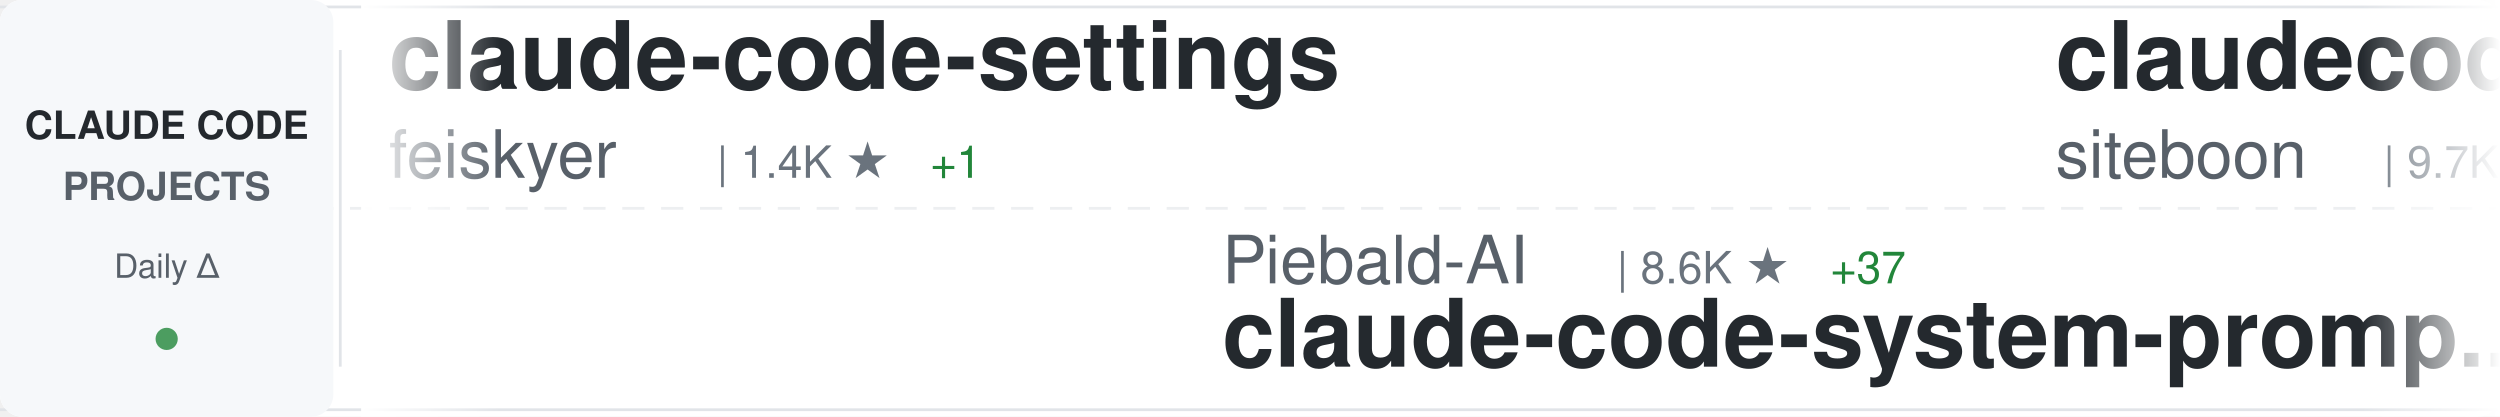
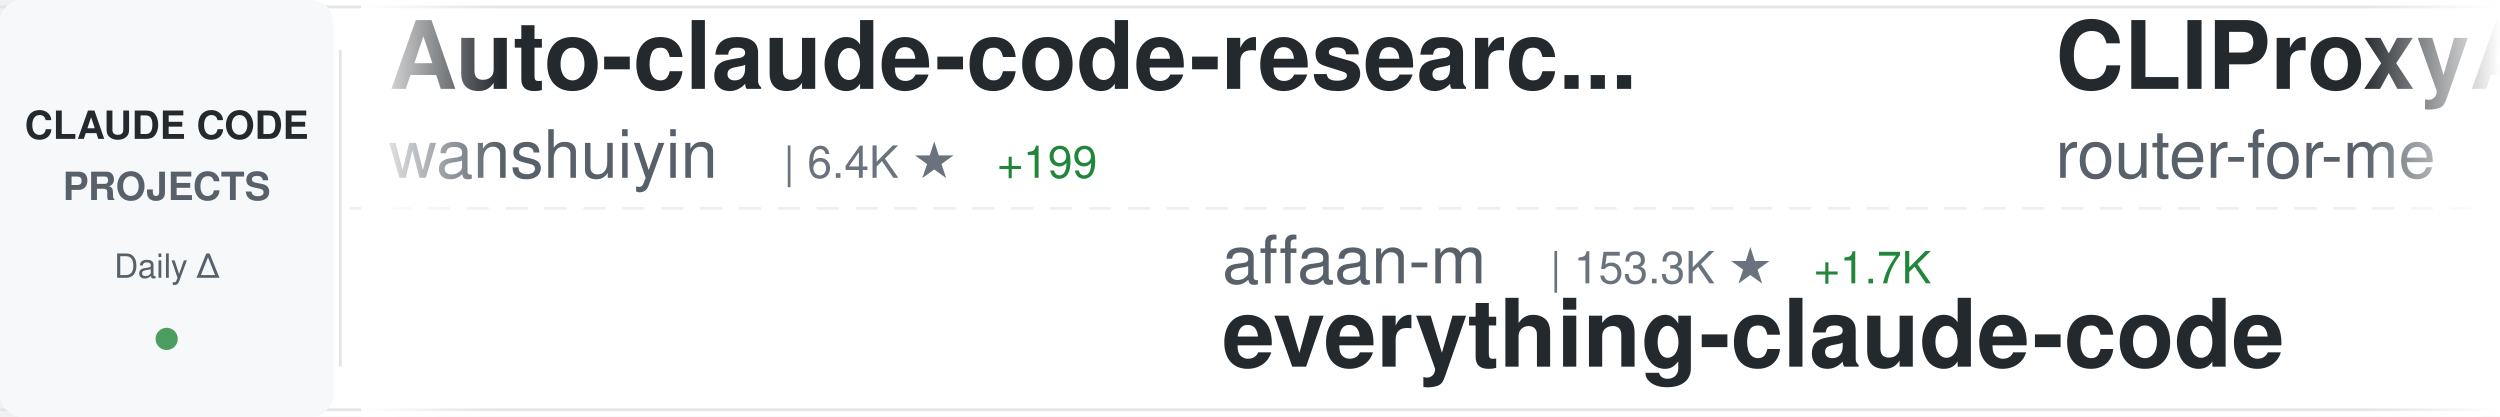
<svg xmlns="http://www.w3.org/2000/svg" width="900" height="150">
  <defs>
    <linearGradient id="awesomeLeftFade" x1="0%" y1="0%" x2="100%" y2="0%">
      <stop offset="0%" style="stop-color:#ffffff;stop-opacity:1" />
      <stop offset="100%" style="stop-color:#ffffff;stop-opacity:0" />
    </linearGradient>
    <linearGradient id="awesomeRightFade" x1="0%" y1="0%" x2="100%" y2="0%">
      <stop offset="0%" style="stop-color:#ffffff;stop-opacity:0" />
      <stop offset="100%" style="stop-color:#ffffff;stop-opacity:1" />
    </linearGradient>
  </defs>
  <rect width="900" height="150" fill="#ffffff" rx="8" />
  <rect x="0" y="2" width="900" height="1" fill="#e1e4e8" />
  <rect x="0" y="147" width="900" height="1" fill="#e1e4e8" />
  <line x1="0" y1="75" x2="900" y2="75" stroke="#e1e4e8" stroke-width="1" stroke-dasharray="8 6" opacity="0.6" />
  <rect x="0" y="0" width="120" height="150" fill="#f6f8fa" rx="8" />
  <text x="60" y="50" font-family="-apple-system, BlinkMacSystemFont, 'Segoe UI', Helvetica, Arial, sans-serif" font-size="14" font-weight="600" fill="#24292e" text-anchor="middle">CLAUDE CODE</text>
  <text x="60" y="72" font-family="-apple-system, BlinkMacSystemFont, 'Segoe UI', Helvetica, Arial, sans-serif" font-size="14" font-weight="600" fill="#586069" text-anchor="middle">PROJECTS</text>
  <text x="60" y="100" font-family="-apple-system, BlinkMacSystemFont, 'Segoe UI', Helvetica, Arial, sans-serif" font-size="12" font-weight="500" fill="#586069" text-anchor="middle">Daily Δ</text>
  <circle cx="60" cy="122" r="4" fill="#22863a" opacity="0.8" />
  <rect x="122" y="18" width="1" height="114" fill="#e1e4e8" />
  <clipPath id="awesomeTickerClip">
    <rect x="130" y="0" width="770" height="150" />
  </clipPath>
  <g clip-path="url(#awesomeTickerClip)">
    <g id="awesomeTickerItems">
      <animateTransform attributeName="transform" attributeType="XML" type="translate" from="0 0" to="-3000 0" dur="54s" repeatCount="indefinite" />
      <g transform="translate(0, 0)">
-         <text x="140" y="32" font-family="-apple-system, BlinkMacSystemFont, 'Segoe UI', Helvetica, Arial, sans-serif" font-size="34" font-weight="600" fill="#24292e">claude-code-settings</text>
-         <text x="140" y="64" font-family="-apple-system, BlinkMacSystemFont, 'Segoe UI', Helvetica, Arial, sans-serif" font-size="24" font-weight="400" fill="#586069">feiskyer</text>
-         <text x="258" y="64" font-family="-apple-system, BlinkMacSystemFont, 'Segoe UI', Helvetica, Arial, sans-serif" font-size="16" font-weight="500" fill="#6a737d">| 1.4K ★</text>
-         <text x="335" y="64" font-family="-apple-system, BlinkMacSystemFont, 'Segoe UI', Helvetica, Arial, sans-serif" font-size="16" font-weight="500" fill="#22863a"> +1</text>
+         <text x="140" y="32" font-family="-apple-system, BlinkMacSystemFont, 'Segoe UI', Helvetica, Arial, sans-serif" font-size="34" font-weight="600" fill="#24292e">Auto-claude-code-researc...</text>
+         <text x="140" y="64" font-family="-apple-system, BlinkMacSystemFont, 'Segoe UI', Helvetica, Arial, sans-serif" font-size="24" font-weight="400" fill="#586069">wanshuiyin</text>
+         <text x="282" y="64" font-family="-apple-system, BlinkMacSystemFont, 'Segoe UI', Helvetica, Arial, sans-serif" font-size="16" font-weight="500" fill="#6a737d">| 6.4K ★</text>
+         <text x="359" y="64" font-family="-apple-system, BlinkMacSystemFont, 'Segoe UI', Helvetica, Arial, sans-serif" font-size="16" font-weight="500" fill="#22863a"> +199</text>
      </g>
      <g transform="translate(300, 0)">
-         <text x="140" y="102" font-family="-apple-system, BlinkMacSystemFont, 'Segoe UI', Helvetica, Arial, sans-serif" font-size="24" font-weight="400" fill="#586069">Piebald-AI</text>
-         <text x="282" y="102" font-family="-apple-system, BlinkMacSystemFont, 'Segoe UI', Helvetica, Arial, sans-serif" font-size="16" font-weight="500" fill="#6a737d">| 8.6K ★</text>
-         <text x="359" y="102" font-family="-apple-system, BlinkMacSystemFont, 'Segoe UI', Helvetica, Arial, sans-serif" font-size="16" font-weight="500" fill="#22863a"> +37</text>
-         <text x="140" y="132" font-family="-apple-system, BlinkMacSystemFont, 'Segoe UI', Helvetica, Arial, sans-serif" font-size="34" font-weight="600" fill="#24292e">claude-code-system-promp...</text>
+         <text x="140" y="102" font-family="-apple-system, BlinkMacSystemFont, 'Segoe UI', Helvetica, Arial, sans-serif" font-size="24" font-weight="400" fill="#586069">affaan-m</text>
+         <text x="258" y="102" font-family="-apple-system, BlinkMacSystemFont, 'Segoe UI', Helvetica, Arial, sans-serif" font-size="16" font-weight="500" fill="#6a737d">| 153.3K ★</text>
+         <text x="353" y="102" font-family="-apple-system, BlinkMacSystemFont, 'Segoe UI', Helvetica, Arial, sans-serif" font-size="16" font-weight="500" fill="#22863a"> +1.7K</text>
+         <text x="140" y="132" font-family="-apple-system, BlinkMacSystemFont, 'Segoe UI', Helvetica, Arial, sans-serif" font-size="34" font-weight="600" fill="#24292e">everything-claude-code</text>
      </g>
      <g transform="translate(600, 0)">
-         <text x="140" y="32" font-family="-apple-system, BlinkMacSystemFont, 'Segoe UI', Helvetica, Arial, sans-serif" font-size="34" font-weight="600" fill="#24292e">claudecodeui</text>
-         <text x="140" y="64" font-family="-apple-system, BlinkMacSystemFont, 'Segoe UI', Helvetica, Arial, sans-serif" font-size="24" font-weight="400" fill="#586069">siteboon</text>
-         <text x="258" y="64" font-family="-apple-system, BlinkMacSystemFont, 'Segoe UI', Helvetica, Arial, sans-serif" font-size="16" font-weight="500" fill="#6a737d">| 9.7K ★</text>
-         <text x="335" y="64" font-family="-apple-system, BlinkMacSystemFont, 'Segoe UI', Helvetica, Arial, sans-serif" font-size="16" font-weight="500" fill="#22863a"> +26</text>
+         <text x="140" y="32" font-family="-apple-system, BlinkMacSystemFont, 'Segoe UI', Helvetica, Arial, sans-serif" font-size="34" font-weight="600" fill="#24292e">CLIProxyAPI</text>
+         <text x="140" y="64" font-family="-apple-system, BlinkMacSystemFont, 'Segoe UI', Helvetica, Arial, sans-serif" font-size="24" font-weight="400" fill="#586069">router-for-me</text>
+         <text x="318" y="64" font-family="-apple-system, BlinkMacSystemFont, 'Segoe UI', Helvetica, Arial, sans-serif" font-size="16" font-weight="500" fill="#6a737d">| 25.5K ★</text>
+         <text x="404" y="64" font-family="-apple-system, BlinkMacSystemFont, 'Segoe UI', Helvetica, Arial, sans-serif" font-size="16" font-weight="500" fill="#22863a"> +347</text>
      </g>
      <g transform="translate(900, 0)">
-         <text x="140" y="102" font-family="-apple-system, BlinkMacSystemFont, 'Segoe UI', Helvetica, Arial, sans-serif" font-size="24" font-weight="400" fill="#586069">1rgs</text>
-         <text x="210" y="102" font-family="-apple-system, BlinkMacSystemFont, 'Segoe UI', Helvetica, Arial, sans-serif" font-size="16" font-weight="500" fill="#6a737d">| 3.4K ★</text>
-         <text x="287" y="102" font-family="-apple-system, BlinkMacSystemFont, 'Segoe UI', Helvetica, Arial, sans-serif" font-size="16" font-weight="500" fill="#22863a"> +5</text>
-         <text x="140" y="132" font-family="-apple-system, BlinkMacSystemFont, 'Segoe UI', Helvetica, Arial, sans-serif" font-size="34" font-weight="600" fill="#24292e">claude-code-proxy</text>
+         <text x="140" y="102" font-family="-apple-system, BlinkMacSystemFont, 'Segoe UI', Helvetica, Arial, sans-serif" font-size="24" font-weight="400" fill="#586069">anthropics</text>
+         <text x="282" y="102" font-family="-apple-system, BlinkMacSystemFont, 'Segoe UI', Helvetica, Arial, sans-serif" font-size="16" font-weight="500" fill="#6a737d">| 788 ★</text>
+         <text x="350" y="102" font-family="-apple-system, BlinkMacSystemFont, 'Segoe UI', Helvetica, Arial, sans-serif" font-size="16" font-weight="500" fill="#22863a"> +2</text>
+         <text x="140" y="132" font-family="-apple-system, BlinkMacSystemFont, 'Segoe UI', Helvetica, Arial, sans-serif" font-size="34" font-weight="600" fill="#24292e">claude-code-base-action</text>
      </g>
      <g transform="translate(1200, 0)">
-         <text x="140" y="32" font-family="-apple-system, BlinkMacSystemFont, 'Segoe UI', Helvetica, Arial, sans-serif" font-size="34" font-weight="600" fill="#24292e">superpowers</text>
-         <text x="140" y="64" font-family="-apple-system, BlinkMacSystemFont, 'Segoe UI', Helvetica, Arial, sans-serif" font-size="24" font-weight="400" fill="#586069">obra</text>
-         <text x="210" y="64" font-family="-apple-system, BlinkMacSystemFont, 'Segoe UI', Helvetica, Arial, sans-serif" font-size="16" font-weight="500" fill="#6a737d">| 148.6K ★</text>
-         <text x="305" y="64" font-family="-apple-system, BlinkMacSystemFont, 'Segoe UI', Helvetica, Arial, sans-serif" font-size="16" font-weight="500" fill="#22863a"> +1.4K</text>
+         <text x="140" y="32" font-family="-apple-system, BlinkMacSystemFont, 'Segoe UI', Helvetica, Arial, sans-serif" font-size="34" font-weight="600" fill="#24292e">claude-code</text>
+         <text x="140" y="64" font-family="-apple-system, BlinkMacSystemFont, 'Segoe UI', Helvetica, Arial, sans-serif" font-size="24" font-weight="400" fill="#586069">claude-code-best</text>
+         <text x="354" y="64" font-family="-apple-system, BlinkMacSystemFont, 'Segoe UI', Helvetica, Arial, sans-serif" font-size="16" font-weight="500" fill="#6a737d">| 15.6K ★</text>
+         <text x="440" y="64" font-family="-apple-system, BlinkMacSystemFont, 'Segoe UI', Helvetica, Arial, sans-serif" font-size="16" font-weight="500" fill="#22863a"> +143</text>
      </g>
      <g transform="translate(1500, 0)">
-         <text x="140" y="102" font-family="-apple-system, BlinkMacSystemFont, 'Segoe UI', Helvetica, Arial, sans-serif" font-size="24" font-weight="400" fill="#586069">zebbern</text>
-         <text x="246" y="102" font-family="-apple-system, BlinkMacSystemFont, 'Segoe UI', Helvetica, Arial, sans-serif" font-size="16" font-weight="500" fill="#6a737d">| 3.9K ★</text>
-         <text x="323" y="102" font-family="-apple-system, BlinkMacSystemFont, 'Segoe UI', Helvetica, Arial, sans-serif" font-size="16" font-weight="500" fill="#22863a"> +11</text>
-         <text x="140" y="132" font-family="-apple-system, BlinkMacSystemFont, 'Segoe UI', Helvetica, Arial, sans-serif" font-size="34" font-weight="600" fill="#24292e">claude-code-guide</text>
+         <text x="140" y="102" font-family="-apple-system, BlinkMacSystemFont, 'Segoe UI', Helvetica, Arial, sans-serif" font-size="24" font-weight="400" fill="#586069">yasasbanukaofficial</text>
+         <text x="390" y="102" font-family="-apple-system, BlinkMacSystemFont, 'Segoe UI', Helvetica, Arial, sans-serif" font-size="16" font-weight="500" fill="#6a737d">| 2.4K ★</text>
+         <text x="467" y="102" font-family="-apple-system, BlinkMacSystemFont, 'Segoe UI', Helvetica, Arial, sans-serif" font-size="16" font-weight="500" fill="#22863a"> +83</text>
+         <text x="140" y="132" font-family="-apple-system, BlinkMacSystemFont, 'Segoe UI', Helvetica, Arial, sans-serif" font-size="34" font-weight="600" fill="#24292e">claude-code</text>
      </g>
      <g transform="translate(1800, 0)">
-         <text x="140" y="32" font-family="-apple-system, BlinkMacSystemFont, 'Segoe UI', Helvetica, Arial, sans-serif" font-size="34" font-weight="600" fill="#24292e">cc-haha</text>
-         <text x="140" y="64" font-family="-apple-system, BlinkMacSystemFont, 'Segoe UI', Helvetica, Arial, sans-serif" font-size="24" font-weight="400" fill="#586069">NanmiCoder</text>
-         <text x="282" y="64" font-family="-apple-system, BlinkMacSystemFont, 'Segoe UI', Helvetica, Arial, sans-serif" font-size="16" font-weight="500" fill="#6a737d">| 5.9K ★</text>
-         <text x="359" y="64" font-family="-apple-system, BlinkMacSystemFont, 'Segoe UI', Helvetica, Arial, sans-serif" font-size="16" font-weight="500" fill="#22863a"> +58</text>
+         <text x="140" y="32" font-family="-apple-system, BlinkMacSystemFont, 'Segoe UI', Helvetica, Arial, sans-serif" font-size="34" font-weight="600" fill="#24292e">awesome-claude-code-suba...</text>
+         <text x="140" y="64" font-family="-apple-system, BlinkMacSystemFont, 'Segoe UI', Helvetica, Arial, sans-serif" font-size="24" font-weight="400" fill="#586069">VoltAgent</text>
+         <text x="270" y="64" font-family="-apple-system, BlinkMacSystemFont, 'Segoe UI', Helvetica, Arial, sans-serif" font-size="16" font-weight="500" fill="#6a737d">| 17.1K ★</text>
+         <text x="356" y="64" font-family="-apple-system, BlinkMacSystemFont, 'Segoe UI', Helvetica, Arial, sans-serif" font-size="16" font-weight="500" fill="#22863a"> +114</text>
      </g>
      <g transform="translate(2100, 0)">
-         <text x="140" y="102" font-family="-apple-system, BlinkMacSystemFont, 'Segoe UI', Helvetica, Arial, sans-serif" font-size="24" font-weight="400" fill="#586069">ghuntley</text>
-         <text x="258" y="102" font-family="-apple-system, BlinkMacSystemFont, 'Segoe UI', Helvetica, Arial, sans-serif" font-size="16" font-weight="500" fill="#6a737d">| 972 ★</text>
-         <text x="140" y="132" font-family="-apple-system, BlinkMacSystemFont, 'Segoe UI', Helvetica, Arial, sans-serif" font-size="34" font-weight="600" fill="#24292e">claude-code-source-code-...</text>
+         <text x="140" y="102" font-family="-apple-system, BlinkMacSystemFont, 'Segoe UI', Helvetica, Arial, sans-serif" font-size="24" font-weight="400" fill="#586069">ChinaSiro</text>
+         <text x="270" y="102" font-family="-apple-system, BlinkMacSystemFont, 'Segoe UI', Helvetica, Arial, sans-serif" font-size="16" font-weight="500" fill="#6a737d">| 8.8K ★</text>
+         <text x="347" y="102" font-family="-apple-system, BlinkMacSystemFont, 'Segoe UI', Helvetica, Arial, sans-serif" font-size="16" font-weight="500" fill="#22863a"> +32</text>
+         <text x="140" y="132" font-family="-apple-system, BlinkMacSystemFont, 'Segoe UI', Helvetica, Arial, sans-serif" font-size="34" font-weight="600" fill="#24292e">claude-code-sourcemap</text>
      </g>
      <g transform="translate(2400, 0)">
-         <text x="140" y="32" font-family="-apple-system, BlinkMacSystemFont, 'Segoe UI', Helvetica, Arial, sans-serif" font-size="34" font-weight="600" fill="#24292e">sc-claude-code-files</text>
-         <text x="140" y="64" font-family="-apple-system, BlinkMacSystemFont, 'Segoe UI', Helvetica, Arial, sans-serif" font-size="24" font-weight="400" fill="#586069">https-deeplearning-ai</text>
-         <text x="414" y="64" font-family="-apple-system, BlinkMacSystemFont, 'Segoe UI', Helvetica, Arial, sans-serif" font-size="16" font-weight="500" fill="#6a737d">| 483 ★</text>
-         <text x="482" y="64" font-family="-apple-system, BlinkMacSystemFont, 'Segoe UI', Helvetica, Arial, sans-serif" font-size="16" font-weight="500" fill="#22863a"> +1</text>
+         <text x="140" y="32" font-family="-apple-system, BlinkMacSystemFont, 'Segoe UI', Helvetica, Arial, sans-serif" font-size="34" font-weight="600" fill="#24292e">Claude-Code-Source-Study</text>
+         <text x="140" y="64" font-family="-apple-system, BlinkMacSystemFont, 'Segoe UI', Helvetica, Arial, sans-serif" font-size="24" font-weight="400" fill="#586069">luyao618</text>
+         <text x="258" y="64" font-family="-apple-system, BlinkMacSystemFont, 'Segoe UI', Helvetica, Arial, sans-serif" font-size="16" font-weight="500" fill="#6a737d">| 1.1K ★</text>
+         <text x="335" y="64" font-family="-apple-system, BlinkMacSystemFont, 'Segoe UI', Helvetica, Arial, sans-serif" font-size="16" font-weight="500" fill="#22863a"> +19</text>
      </g>
      <g transform="translate(2700, 0)">
-         <text x="140" y="102" font-family="-apple-system, BlinkMacSystemFont, 'Segoe UI', Helvetica, Arial, sans-serif" font-size="24" font-weight="400" fill="#586069">chiragjoshi12</text>
-         <text x="318" y="102" font-family="-apple-system, BlinkMacSystemFont, 'Segoe UI', Helvetica, Arial, sans-serif" font-size="16" font-weight="500" fill="#6a737d">| 184 ★</text>
+         <text x="140" y="102" font-family="-apple-system, BlinkMacSystemFont, 'Segoe UI', Helvetica, Arial, sans-serif" font-size="24" font-weight="400" fill="#586069">jarmuine</text>
+         <text x="258" y="102" font-family="-apple-system, BlinkMacSystemFont, 'Segoe UI', Helvetica, Arial, sans-serif" font-size="16" font-weight="500" fill="#6a737d">| 2.0K ★</text>
+         <text x="335" y="102" font-family="-apple-system, BlinkMacSystemFont, 'Segoe UI', Helvetica, Arial, sans-serif" font-size="16" font-weight="500" fill="#22863a"> +13</text>
        <text x="140" y="132" font-family="-apple-system, BlinkMacSystemFont, 'Segoe UI', Helvetica, Arial, sans-serif" font-size="34" font-weight="600" fill="#24292e">claude-code</text>
      </g>
      <g transform="translate(3000, 0)">
-         <text x="140" y="32" font-family="-apple-system, BlinkMacSystemFont, 'Segoe UI', Helvetica, Arial, sans-serif" font-size="34" font-weight="600" fill="#24292e">claude-code-settings</text>
-         <text x="140" y="64" font-family="-apple-system, BlinkMacSystemFont, 'Segoe UI', Helvetica, Arial, sans-serif" font-size="24" font-weight="400" fill="#586069">feiskyer</text>
-         <text x="258" y="64" font-family="-apple-system, BlinkMacSystemFont, 'Segoe UI', Helvetica, Arial, sans-serif" font-size="16" font-weight="500" fill="#6a737d">| 1.4K ★</text>
-         <text x="335" y="64" font-family="-apple-system, BlinkMacSystemFont, 'Segoe UI', Helvetica, Arial, sans-serif" font-size="16" font-weight="500" fill="#22863a"> +1</text>
+         <text x="140" y="32" font-family="-apple-system, BlinkMacSystemFont, 'Segoe UI', Helvetica, Arial, sans-serif" font-size="34" font-weight="600" fill="#24292e">Auto-claude-code-researc...</text>
+         <text x="140" y="64" font-family="-apple-system, BlinkMacSystemFont, 'Segoe UI', Helvetica, Arial, sans-serif" font-size="24" font-weight="400" fill="#586069">wanshuiyin</text>
+         <text x="282" y="64" font-family="-apple-system, BlinkMacSystemFont, 'Segoe UI', Helvetica, Arial, sans-serif" font-size="16" font-weight="500" fill="#6a737d">| 6.4K ★</text>
+         <text x="359" y="64" font-family="-apple-system, BlinkMacSystemFont, 'Segoe UI', Helvetica, Arial, sans-serif" font-size="16" font-weight="500" fill="#22863a"> +199</text>
      </g>
      <g transform="translate(3300, 0)">
-         <text x="140" y="102" font-family="-apple-system, BlinkMacSystemFont, 'Segoe UI', Helvetica, Arial, sans-serif" font-size="24" font-weight="400" fill="#586069">Piebald-AI</text>
-         <text x="282" y="102" font-family="-apple-system, BlinkMacSystemFont, 'Segoe UI', Helvetica, Arial, sans-serif" font-size="16" font-weight="500" fill="#6a737d">| 8.6K ★</text>
-         <text x="359" y="102" font-family="-apple-system, BlinkMacSystemFont, 'Segoe UI', Helvetica, Arial, sans-serif" font-size="16" font-weight="500" fill="#22863a"> +37</text>
-         <text x="140" y="132" font-family="-apple-system, BlinkMacSystemFont, 'Segoe UI', Helvetica, Arial, sans-serif" font-size="34" font-weight="600" fill="#24292e">claude-code-system-promp...</text>
+         <text x="140" y="102" font-family="-apple-system, BlinkMacSystemFont, 'Segoe UI', Helvetica, Arial, sans-serif" font-size="24" font-weight="400" fill="#586069">affaan-m</text>
+         <text x="258" y="102" font-family="-apple-system, BlinkMacSystemFont, 'Segoe UI', Helvetica, Arial, sans-serif" font-size="16" font-weight="500" fill="#6a737d">| 153.3K ★</text>
+         <text x="353" y="102" font-family="-apple-system, BlinkMacSystemFont, 'Segoe UI', Helvetica, Arial, sans-serif" font-size="16" font-weight="500" fill="#22863a"> +1.7K</text>
+         <text x="140" y="132" font-family="-apple-system, BlinkMacSystemFont, 'Segoe UI', Helvetica, Arial, sans-serif" font-size="34" font-weight="600" fill="#24292e">everything-claude-code</text>
      </g>
      <g transform="translate(3600, 0)">
-         <text x="140" y="32" font-family="-apple-system, BlinkMacSystemFont, 'Segoe UI', Helvetica, Arial, sans-serif" font-size="34" font-weight="600" fill="#24292e">claudecodeui</text>
-         <text x="140" y="64" font-family="-apple-system, BlinkMacSystemFont, 'Segoe UI', Helvetica, Arial, sans-serif" font-size="24" font-weight="400" fill="#586069">siteboon</text>
-         <text x="258" y="64" font-family="-apple-system, BlinkMacSystemFont, 'Segoe UI', Helvetica, Arial, sans-serif" font-size="16" font-weight="500" fill="#6a737d">| 9.7K ★</text>
-         <text x="335" y="64" font-family="-apple-system, BlinkMacSystemFont, 'Segoe UI', Helvetica, Arial, sans-serif" font-size="16" font-weight="500" fill="#22863a"> +26</text>
+         <text x="140" y="32" font-family="-apple-system, BlinkMacSystemFont, 'Segoe UI', Helvetica, Arial, sans-serif" font-size="34" font-weight="600" fill="#24292e">CLIProxyAPI</text>
+         <text x="140" y="64" font-family="-apple-system, BlinkMacSystemFont, 'Segoe UI', Helvetica, Arial, sans-serif" font-size="24" font-weight="400" fill="#586069">router-for-me</text>
+         <text x="318" y="64" font-family="-apple-system, BlinkMacSystemFont, 'Segoe UI', Helvetica, Arial, sans-serif" font-size="16" font-weight="500" fill="#6a737d">| 25.5K ★</text>
+         <text x="404" y="64" font-family="-apple-system, BlinkMacSystemFont, 'Segoe UI', Helvetica, Arial, sans-serif" font-size="16" font-weight="500" fill="#22863a"> +347</text>
      </g>
      <g transform="translate(3900, 0)">
-         <text x="140" y="102" font-family="-apple-system, BlinkMacSystemFont, 'Segoe UI', Helvetica, Arial, sans-serif" font-size="24" font-weight="400" fill="#586069">1rgs</text>
-         <text x="210" y="102" font-family="-apple-system, BlinkMacSystemFont, 'Segoe UI', Helvetica, Arial, sans-serif" font-size="16" font-weight="500" fill="#6a737d">| 3.4K ★</text>
-         <text x="287" y="102" font-family="-apple-system, BlinkMacSystemFont, 'Segoe UI', Helvetica, Arial, sans-serif" font-size="16" font-weight="500" fill="#22863a"> +5</text>
-         <text x="140" y="132" font-family="-apple-system, BlinkMacSystemFont, 'Segoe UI', Helvetica, Arial, sans-serif" font-size="34" font-weight="600" fill="#24292e">claude-code-proxy</text>
+         <text x="140" y="102" font-family="-apple-system, BlinkMacSystemFont, 'Segoe UI', Helvetica, Arial, sans-serif" font-size="24" font-weight="400" fill="#586069">anthropics</text>
+         <text x="282" y="102" font-family="-apple-system, BlinkMacSystemFont, 'Segoe UI', Helvetica, Arial, sans-serif" font-size="16" font-weight="500" fill="#6a737d">| 788 ★</text>
+         <text x="350" y="102" font-family="-apple-system, BlinkMacSystemFont, 'Segoe UI', Helvetica, Arial, sans-serif" font-size="16" font-weight="500" fill="#22863a"> +2</text>
+         <text x="140" y="132" font-family="-apple-system, BlinkMacSystemFont, 'Segoe UI', Helvetica, Arial, sans-serif" font-size="34" font-weight="600" fill="#24292e">claude-code-base-action</text>
      </g>
    </g>
  </g>
  <rect x="130" y="0" width="50" height="150" fill="url(#awesomeLeftFade)" />
  <rect x="850" y="0" width="50" height="150" fill="url(#awesomeRightFade)" />
</svg>
